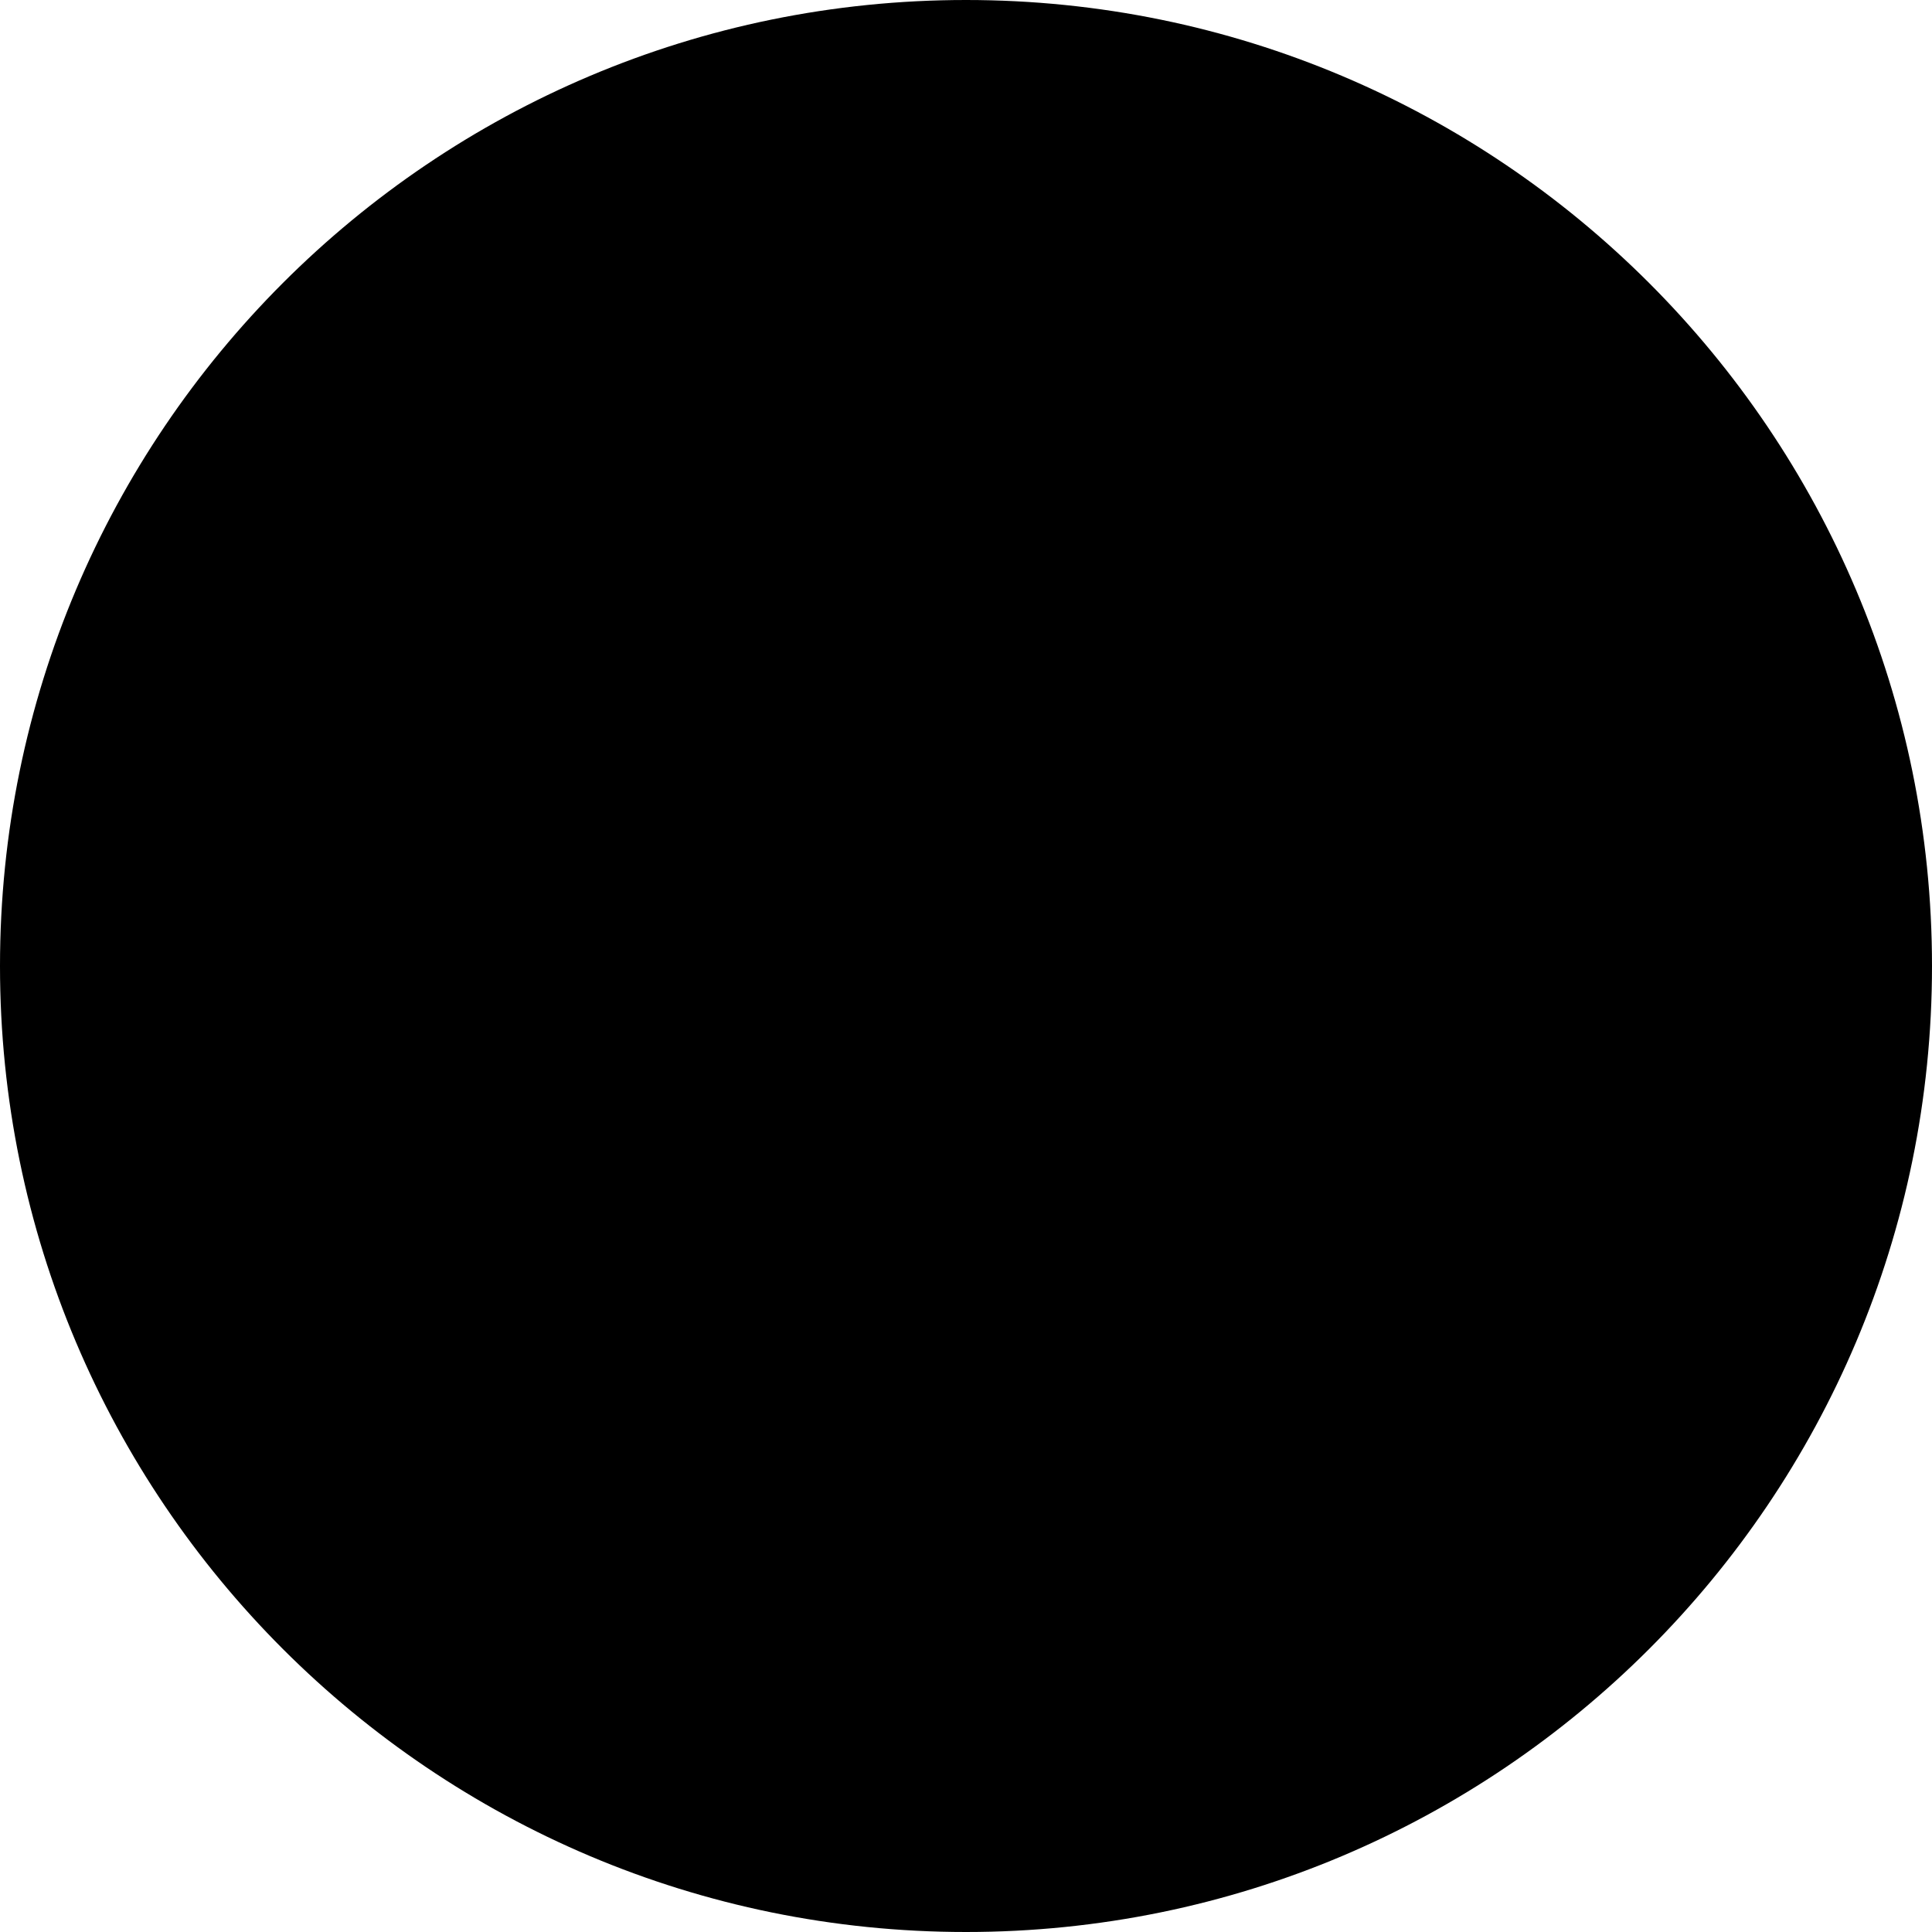
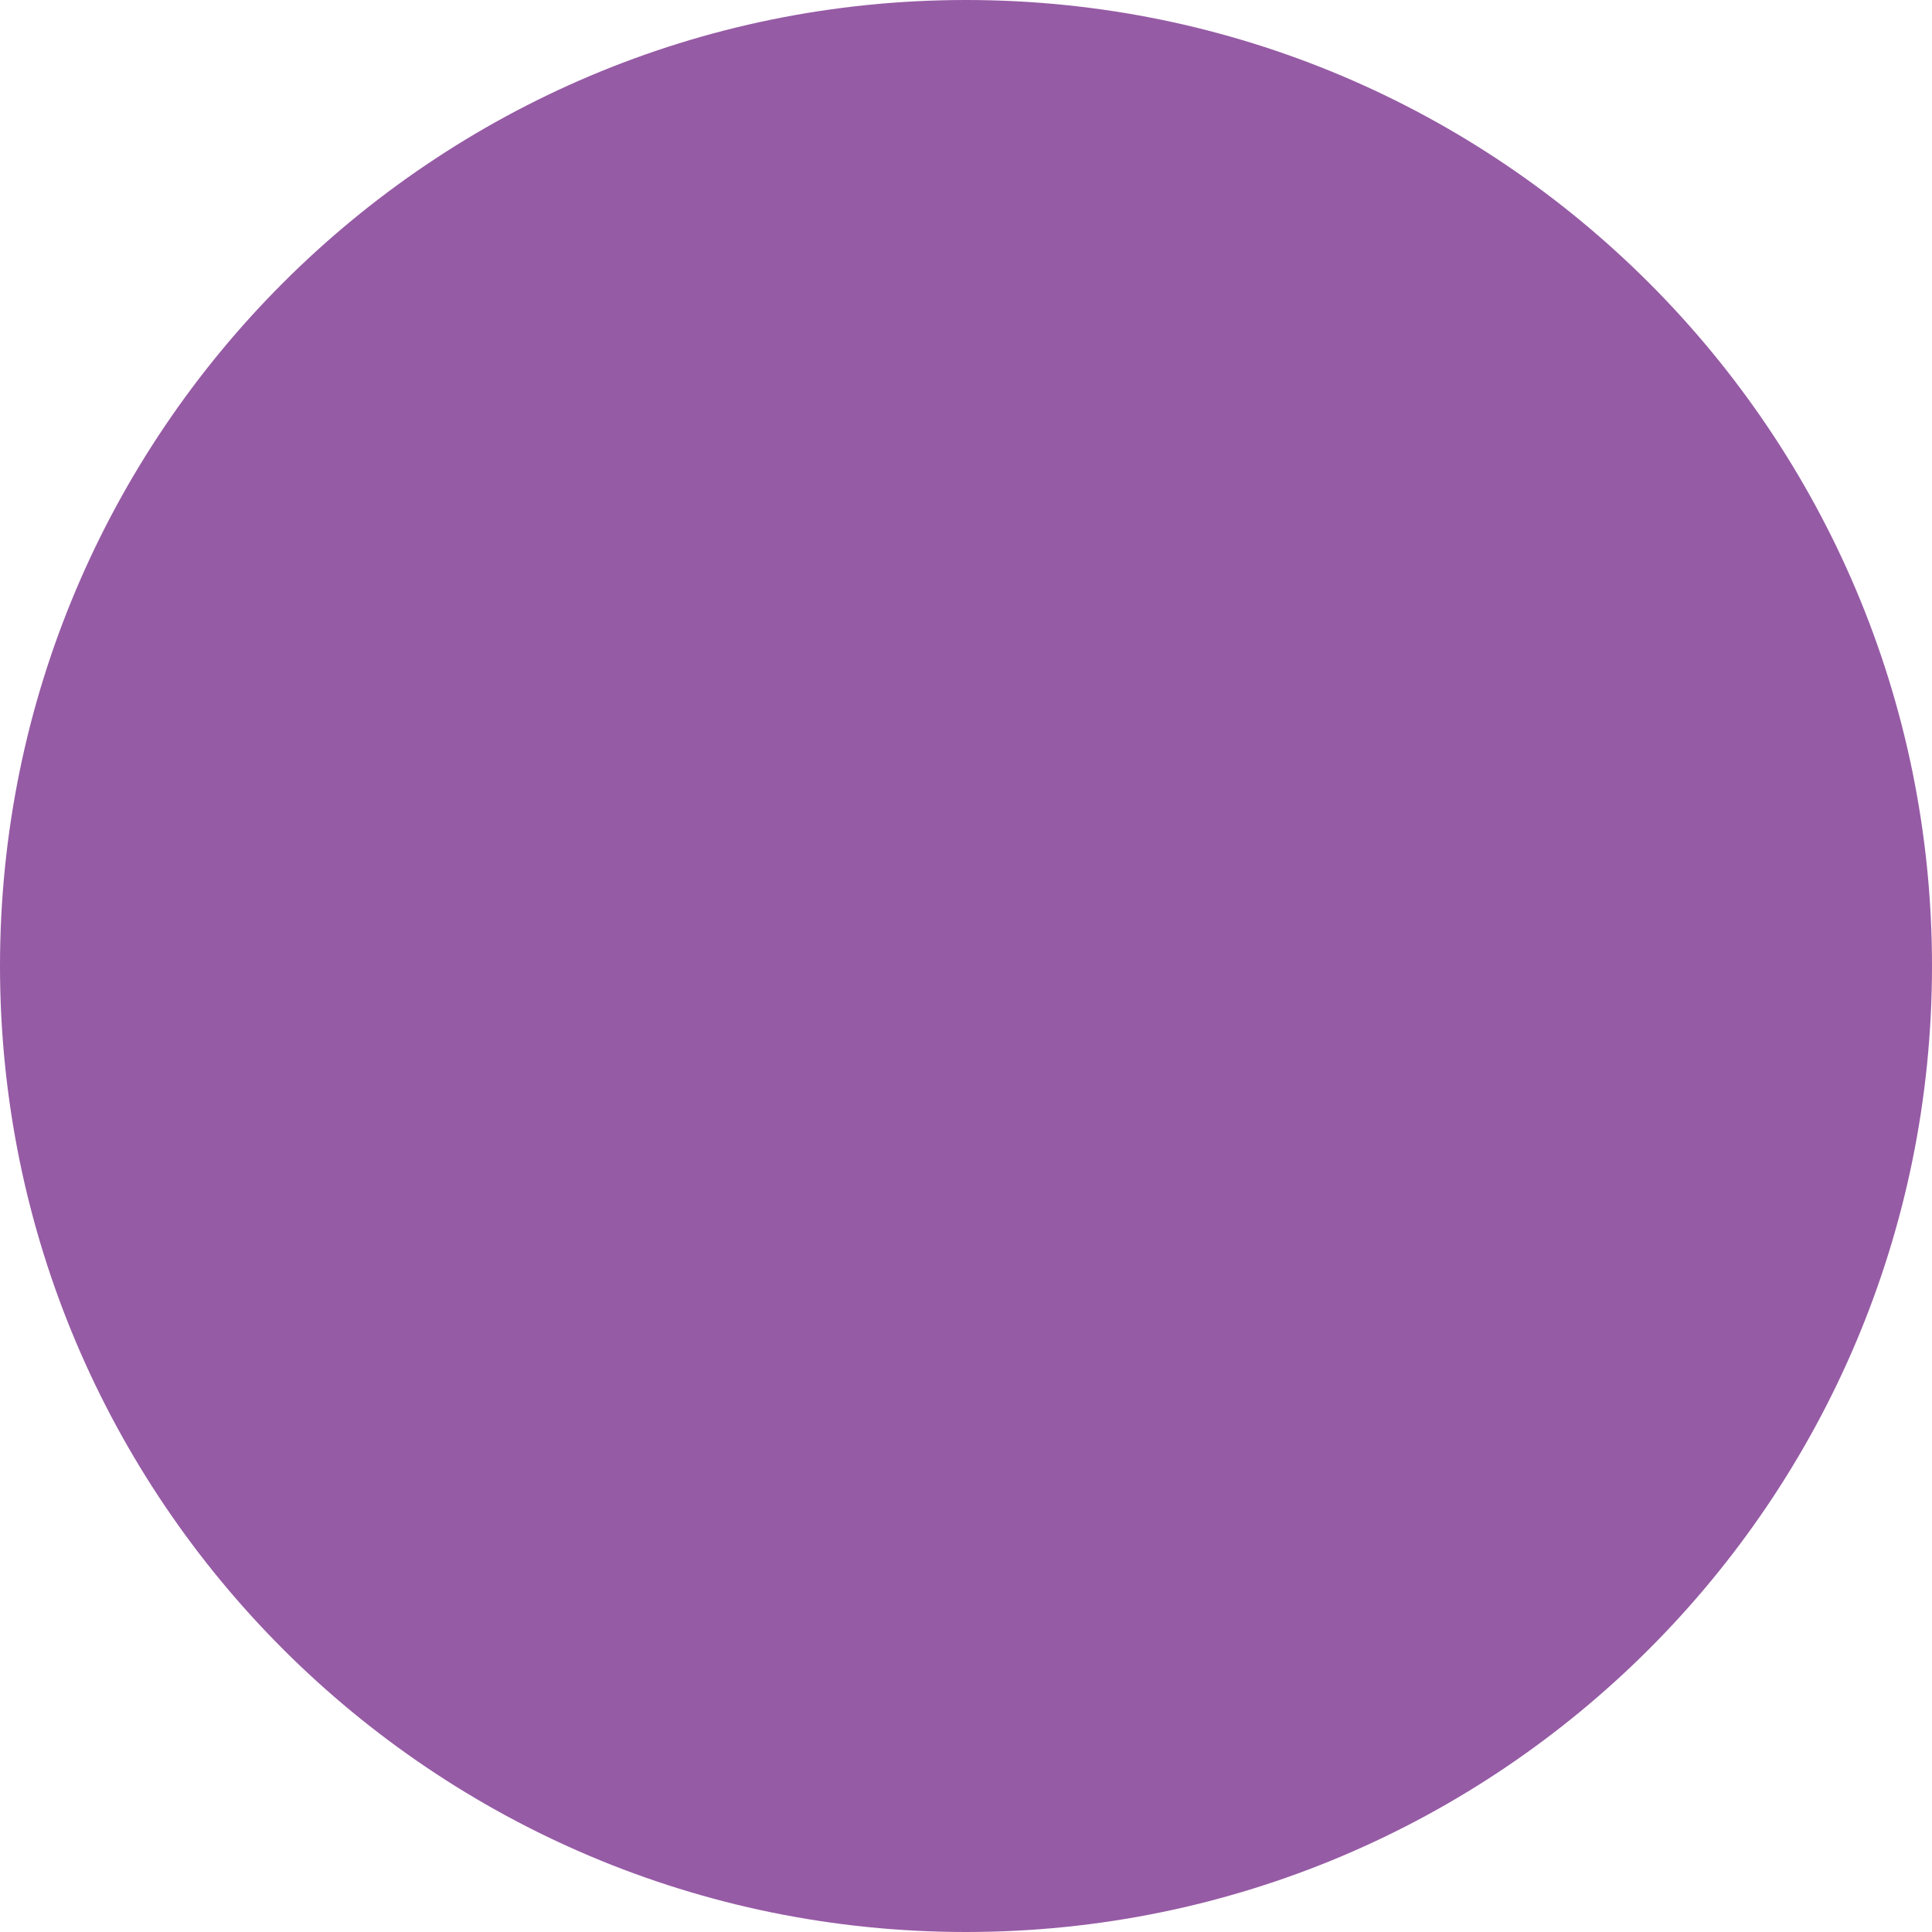
- <svg xmlns="http://www.w3.org/2000/svg" width="18" height="18" viewBox="0 0 18 18">
+ <svg xmlns="http://www.w3.org/2000/svg" width="18" height="18" viewBox="0 0 18 18" fill="#965BA5">
  <circle cx="9" cy="9" r="9" />
</svg>
